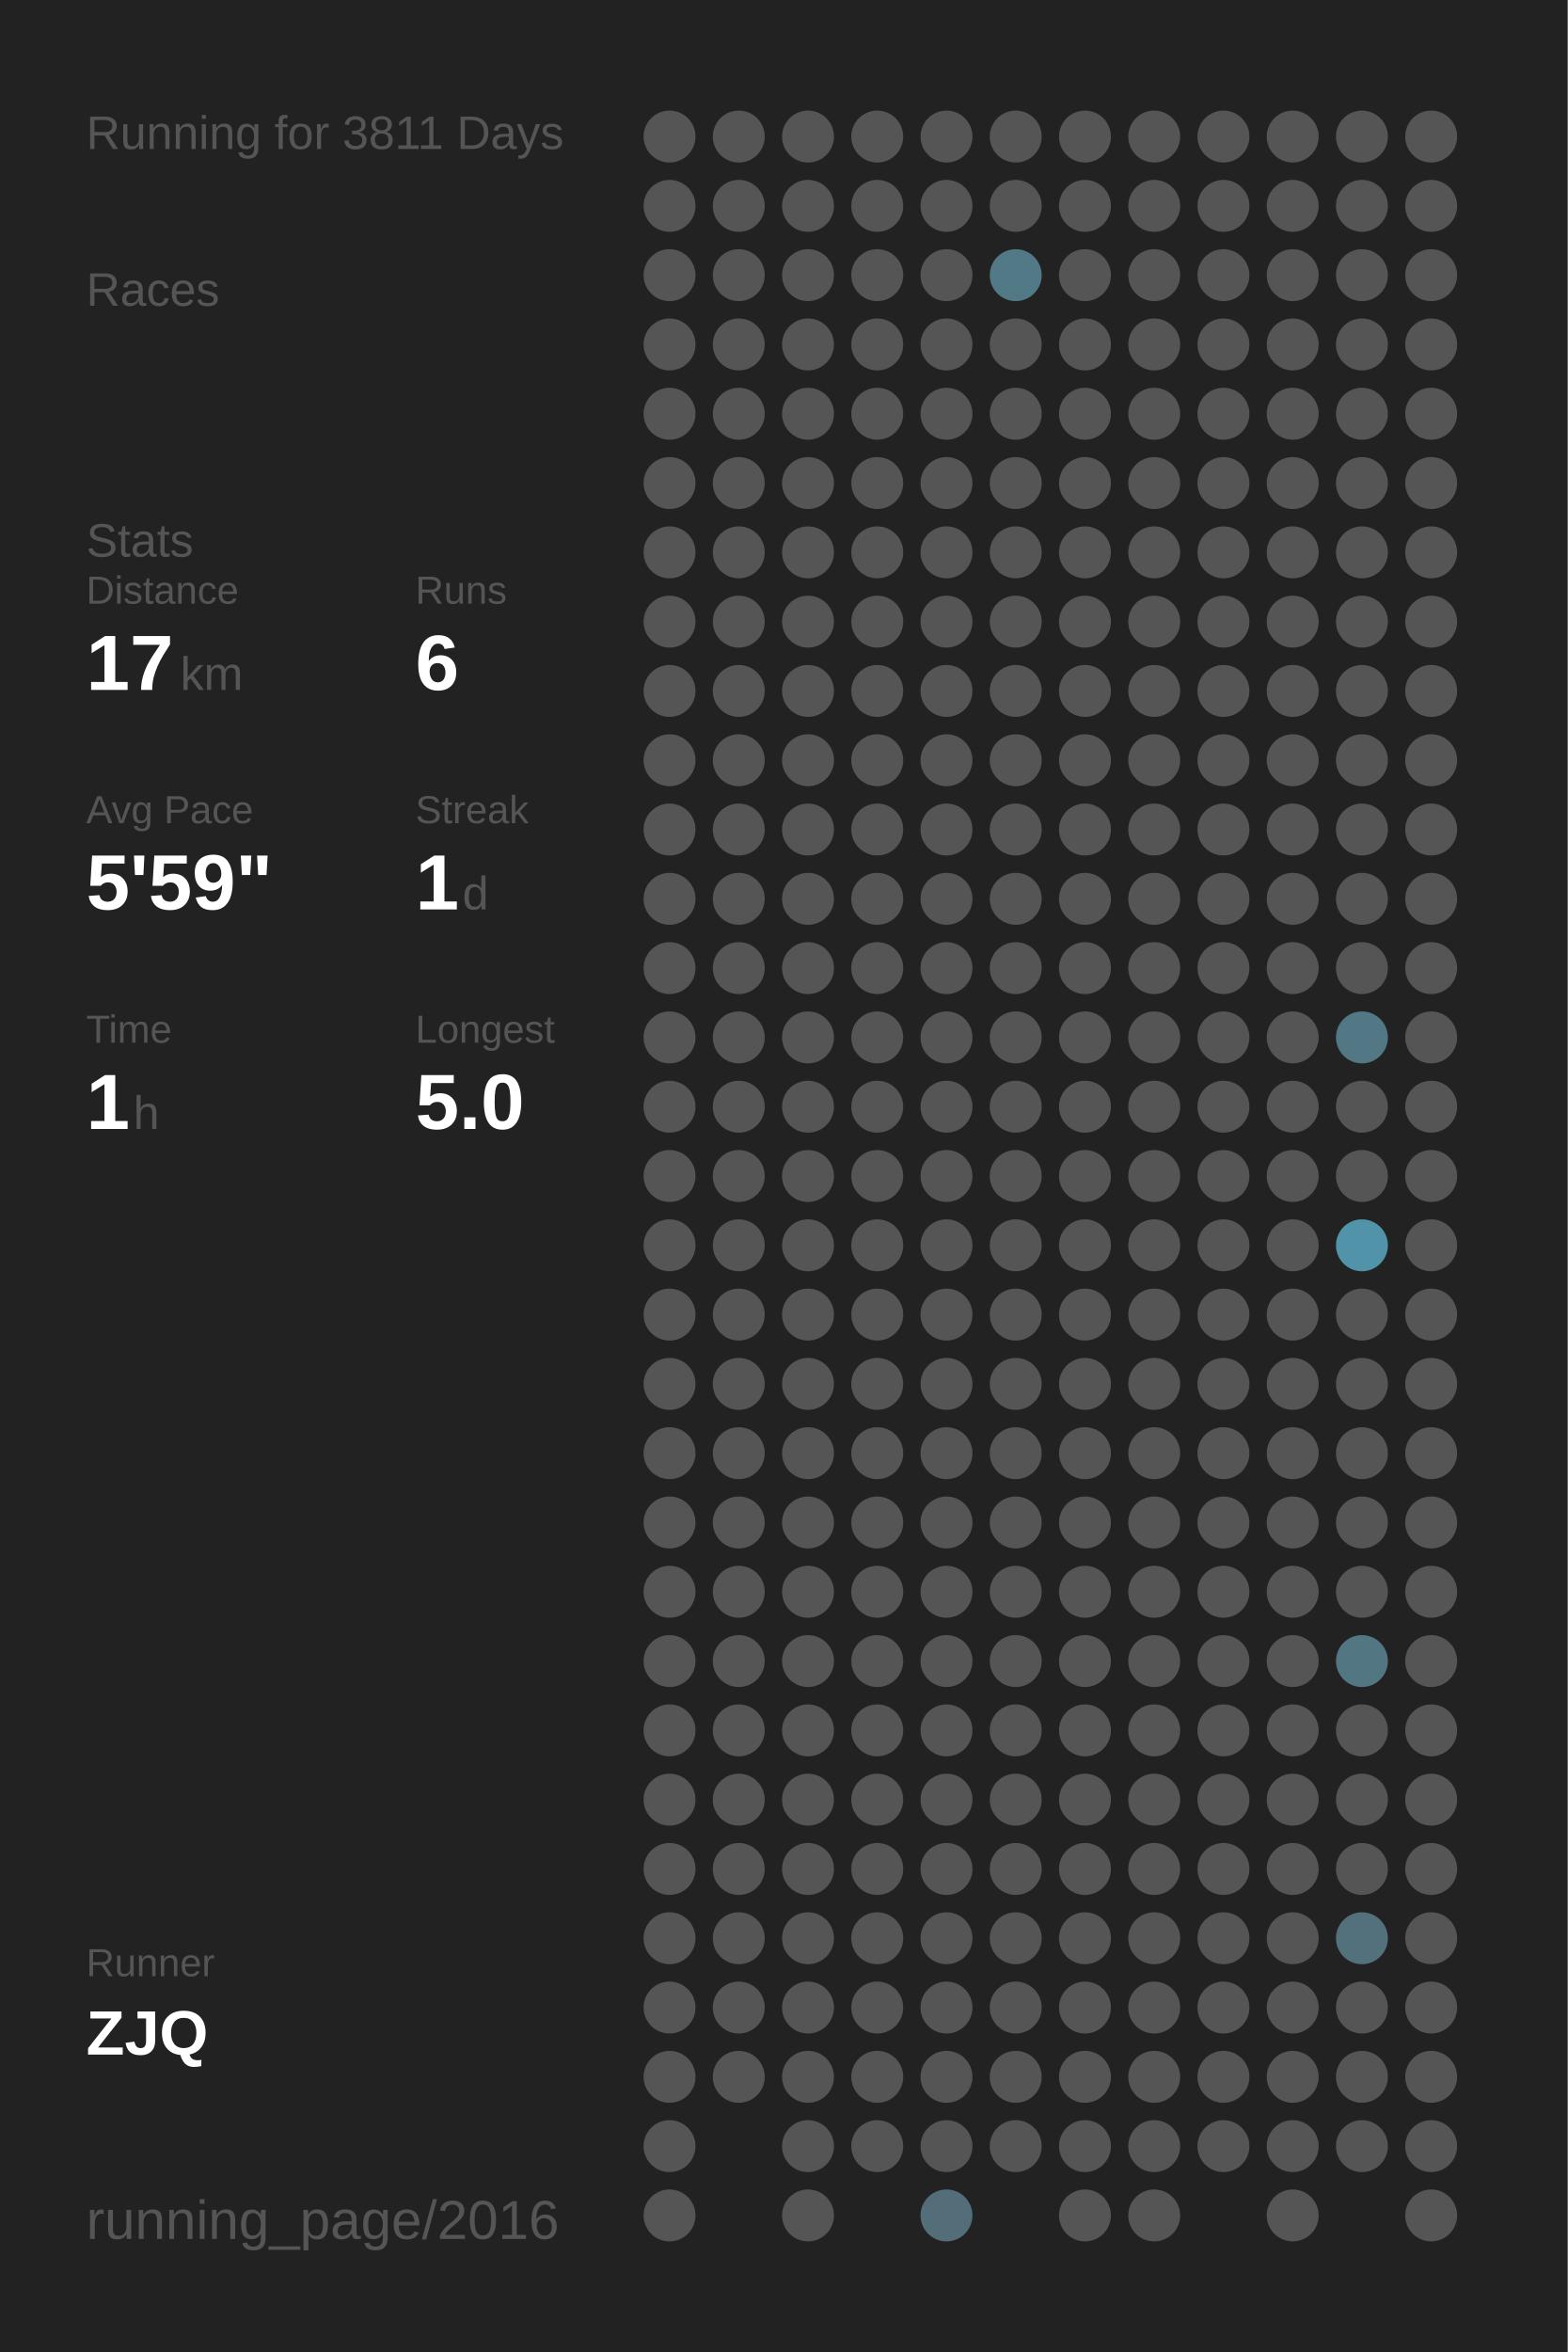
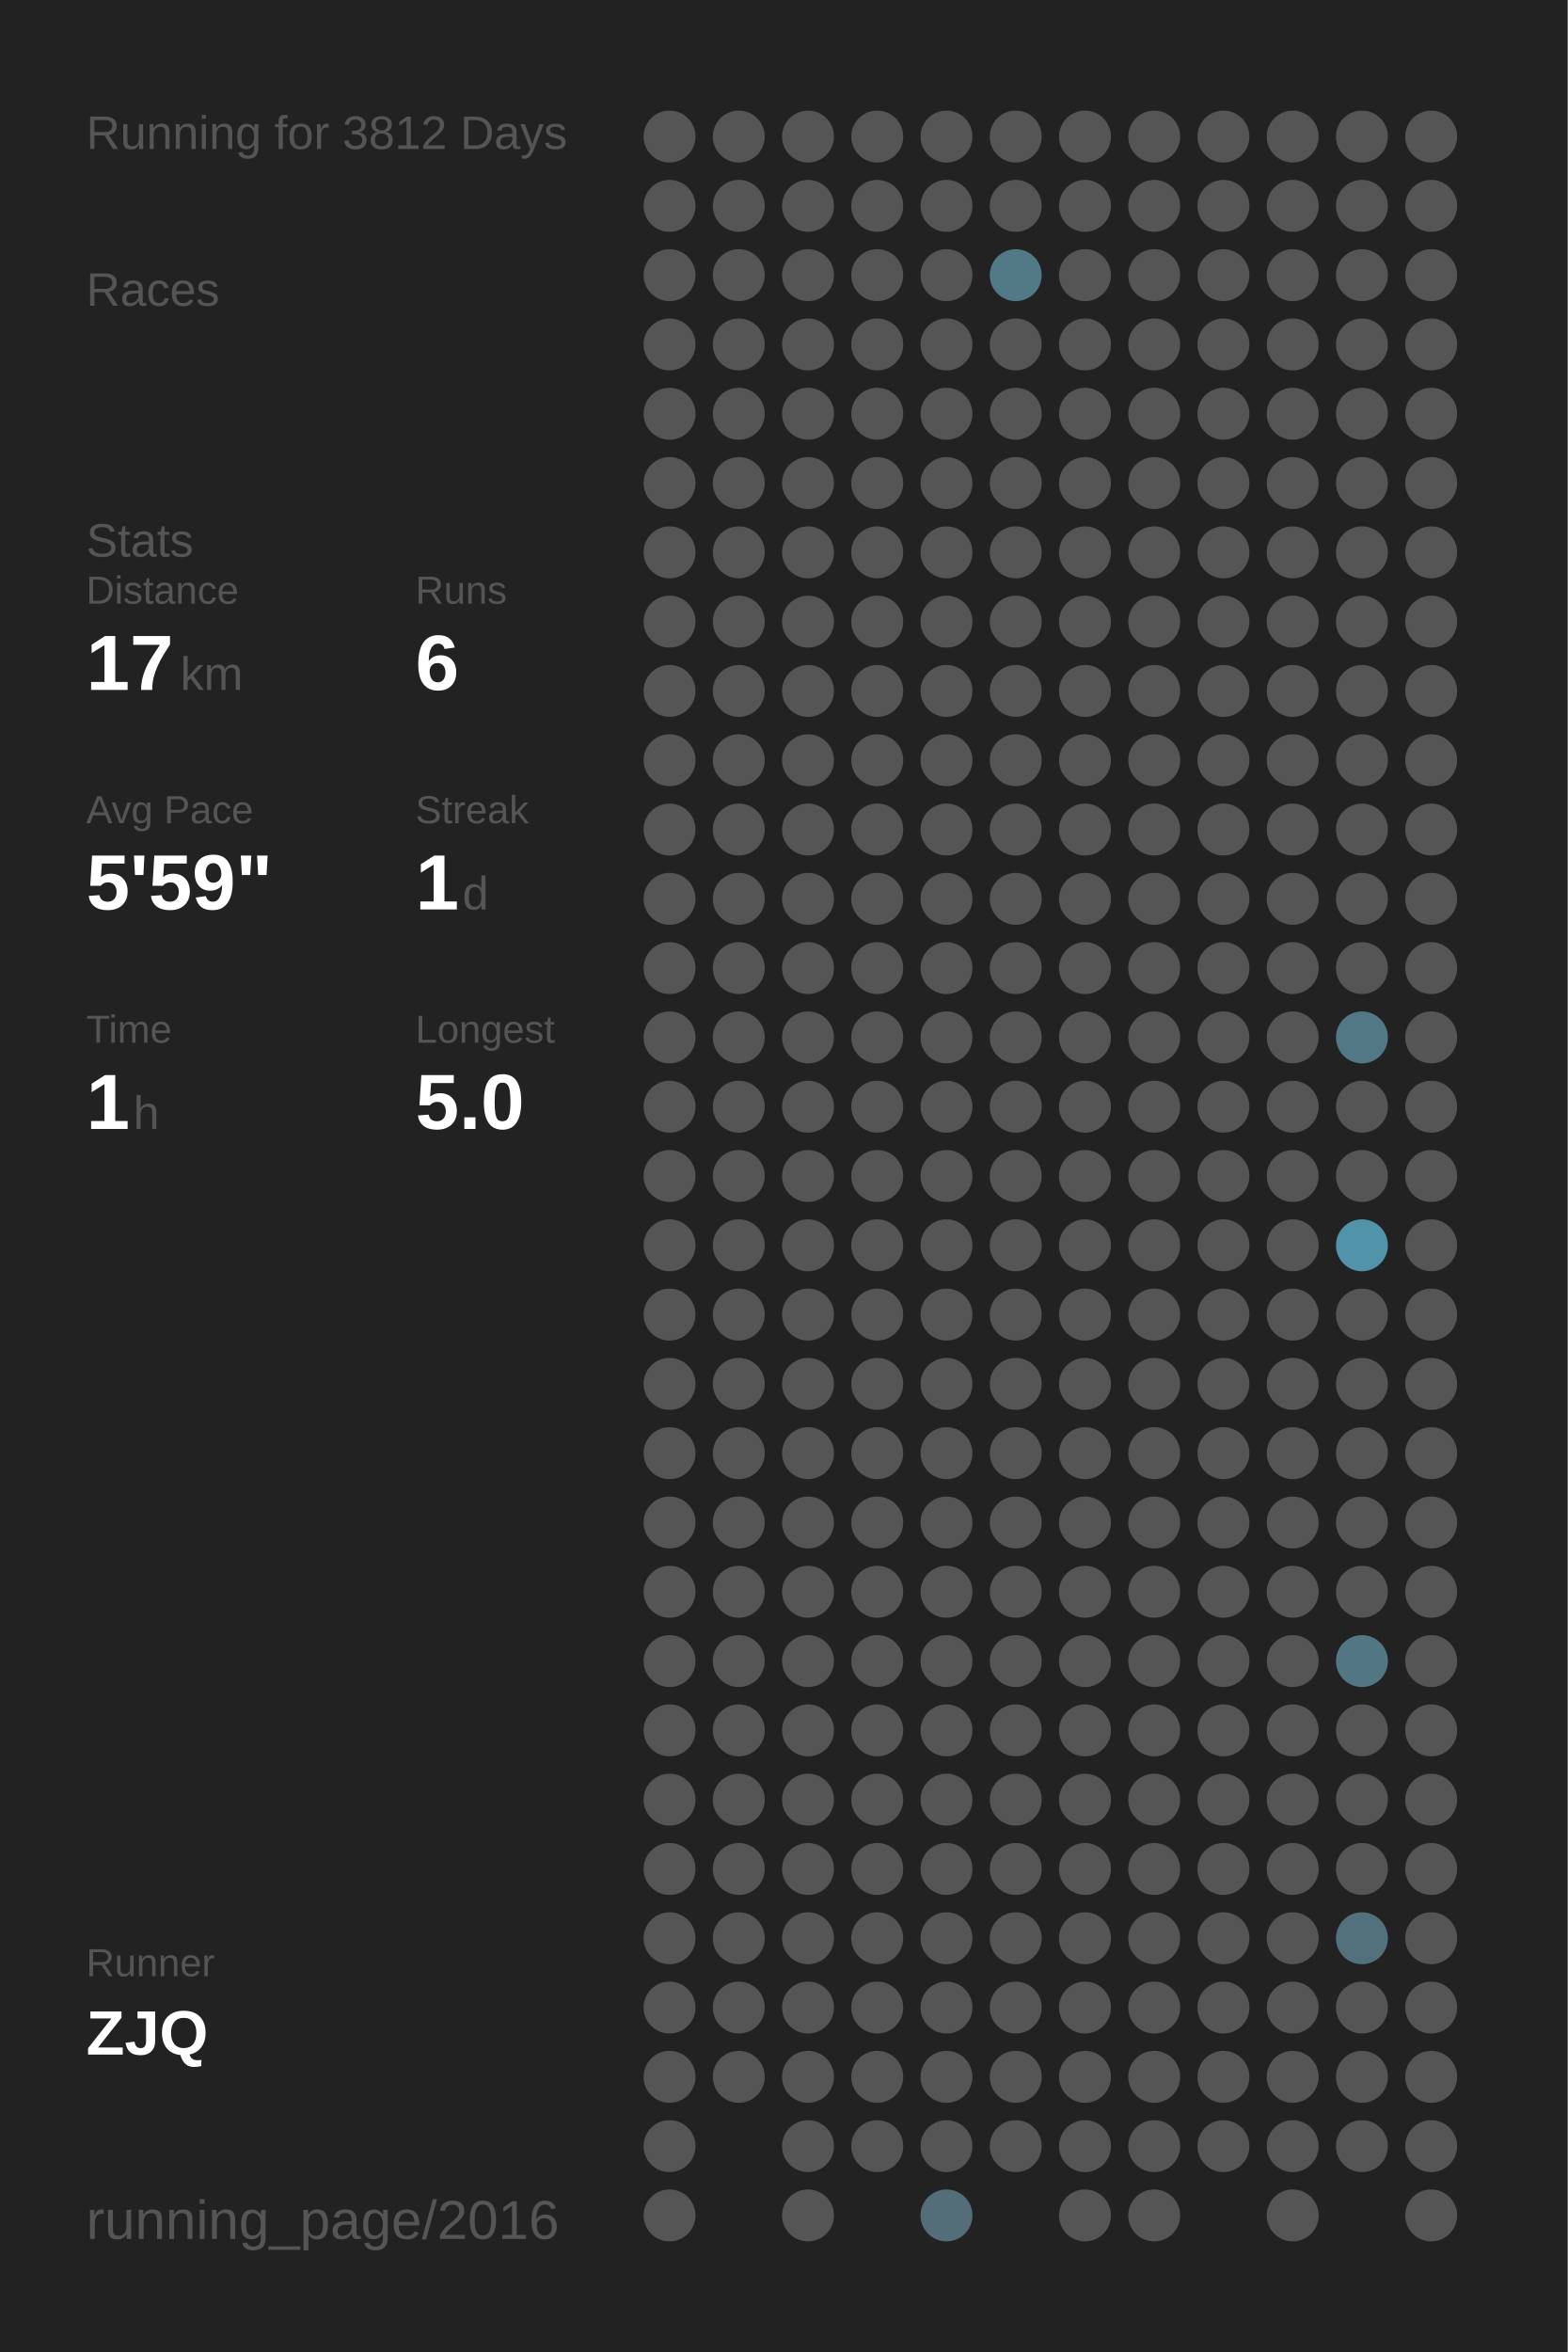
<svg xmlns="http://www.w3.org/2000/svg" baseProfile="full" height="300mm" version="1.1" viewBox="0,0,200,300" width="200mm">
  <defs />
  <rect fill="#222222" height="300" width="200" x="0" y="0" />
-   <text fill="#555555" style="font-size:6px; font-family:Arial;" x="11" y="19">Running for 3811 Days</text>
+   <text fill="#555555" style="font-size:6px; font-family:Arial;" x="11" y="19">Running for 3812 Days</text>
  <text fill="#555555" style="font-size:6px; font-family:Arial;" x="11" y="39">Races</text>
  <text fill="#555555" style="font-size:6px; font-family:Arial;" x="11" y="71">Stats</text>
  <text fill="#555555" style="font-size:5px; font-family:Arial;" x="11" y="77">Distance</text>
  <text fill="#FFFFFF" style="font-size:10px; font-family:Arial; font-weight:bold;" x="11" y="88">17</text>
  <text fill="#555555" style="font-size:6px; font-family:Arial;" x="23" y="88">km</text>
  <text fill="#555555" style="font-size:5px; font-family:Arial;" x="53" y="77">Runs</text>
  <text fill="#FFFFFF" style="font-size:10px; font-family:Arial; font-weight:bold;" x="53" y="88">6</text>
  <text fill="#555555" style="font-size:5px; font-family:Arial;" x="11" y="105">Avg Pace</text>
  <text fill="#FFFFFF" style="font-size:10px; font-family:Arial; font-weight:bold;" x="11" y="116">5'59"</text>
  <text fill="#555555" style="font-size:5px; font-family:Arial;" x="53" y="105">Streak</text>
  <text fill="#FFFFFF" style="font-size:10px; font-family:Arial; font-weight:bold;" x="53" y="116">1</text>
  <text fill="#555555" style="font-size:6px; font-family:Arial;" x="59" y="116">d</text>
  <text fill="#555555" style="font-size:5px; font-family:Arial;" x="11" y="133">Time</text>
  <text fill="#FFFFFF" style="font-size:10px; font-family:Arial; font-weight:bold;" x="11" y="144">1</text>
  <text fill="#555555" style="font-size:6px; font-family:Arial;" x="17" y="144">h</text>
  <text fill="#555555" style="font-size:5px; font-family:Arial;" x="53" y="133">Longest</text>
  <text fill="#FFFFFF" style="font-size:10px; font-family:Arial; font-weight:bold;" x="53" y="144">5.0</text>
  <text fill="#555555" style="font-size:5px; font-family:Arial;" x="11" y="252.065">Runner</text>
  <text fill="#FFFFFF" style="font-size:8px; font-family:Arial; font-weight:bold;" x="11" y="262.065">ZJQ</text>
  <text fill="#555555" style="font-size:7px; font-family:Arial;" x="11" y="285.581">running_page/2016</text>
  <circle cx="85.417" cy="17.419" fill="#555555" r="3.312" />
  <circle cx="85.417" cy="26.258" fill="#555555" r="3.312" />
  <circle cx="85.417" cy="35.097" fill="#555555" r="3.312" />
  <circle cx="85.417" cy="43.935" fill="#555555" r="3.312" />
  <circle cx="85.417" cy="52.774" fill="#555555" r="3.312" />
  <circle cx="85.417" cy="61.613" fill="#555555" r="3.312" />
  <circle cx="85.417" cy="70.452" fill="#555555" r="3.312" />
  <circle cx="85.417" cy="79.29" fill="#555555" r="3.312" />
  <circle cx="85.417" cy="88.129" fill="#555555" r="3.312" />
  <circle cx="85.417" cy="96.968" fill="#555555" r="3.312" />
  <circle cx="85.417" cy="105.806" fill="#555555" r="3.312" />
  <circle cx="85.417" cy="114.645" fill="#555555" r="3.312" />
  <circle cx="85.417" cy="123.484" fill="#555555" r="3.312" />
  <circle cx="85.417" cy="132.323" fill="#555555" r="3.312" />
  <circle cx="85.417" cy="141.161" fill="#555555" r="3.312" />
  <circle cx="85.417" cy="150" fill="#555555" r="3.312" />
  <circle cx="85.417" cy="158.839" fill="#555555" r="3.312" />
  <circle cx="85.417" cy="167.677" fill="#555555" r="3.312" />
  <circle cx="85.417" cy="176.516" fill="#555555" r="3.312" />
  <circle cx="85.417" cy="185.355" fill="#555555" r="3.312" />
  <circle cx="85.417" cy="194.194" fill="#555555" r="3.312" />
  <circle cx="85.417" cy="203.032" fill="#555555" r="3.312" />
  <circle cx="85.417" cy="211.871" fill="#555555" r="3.312" />
  <circle cx="85.417" cy="220.71" fill="#555555" r="3.312" />
  <circle cx="85.417" cy="229.548" fill="#555555" r="3.312" />
  <circle cx="85.417" cy="238.387" fill="#555555" r="3.312" />
  <circle cx="85.417" cy="247.226" fill="#555555" r="3.312" />
  <circle cx="85.417" cy="256.065" fill="#555555" r="3.312" />
  <circle cx="85.417" cy="264.903" fill="#555555" r="3.312" />
  <circle cx="85.417" cy="273.742" fill="#555555" r="3.312" />
  <circle cx="85.417" cy="282.581" fill="#555555" r="3.312" />
  <circle cx="94.25" cy="17.419" fill="#555555" r="3.312" />
  <circle cx="94.25" cy="26.258" fill="#555555" r="3.312" />
  <circle cx="94.25" cy="35.097" fill="#555555" r="3.312" />
  <circle cx="94.25" cy="43.935" fill="#555555" r="3.312" />
  <circle cx="94.25" cy="52.774" fill="#555555" r="3.312" />
  <circle cx="94.25" cy="61.613" fill="#555555" r="3.312" />
  <circle cx="94.25" cy="70.452" fill="#555555" r="3.312" />
  <circle cx="94.25" cy="79.29" fill="#555555" r="3.312" />
  <circle cx="94.25" cy="88.129" fill="#555555" r="3.312" />
  <circle cx="94.25" cy="96.968" fill="#555555" r="3.312" />
  <circle cx="94.25" cy="105.806" fill="#555555" r="3.312" />
  <circle cx="94.25" cy="114.645" fill="#555555" r="3.312" />
  <circle cx="94.25" cy="123.484" fill="#555555" r="3.312" />
  <circle cx="94.25" cy="132.323" fill="#555555" r="3.312" />
  <circle cx="94.25" cy="141.161" fill="#555555" r="3.312" />
  <circle cx="94.25" cy="150" fill="#555555" r="3.312" />
  <circle cx="94.25" cy="158.839" fill="#555555" r="3.312" />
  <circle cx="94.25" cy="167.677" fill="#555555" r="3.312" />
  <circle cx="94.25" cy="176.516" fill="#555555" r="3.312" />
  <circle cx="94.25" cy="185.355" fill="#555555" r="3.312" />
  <circle cx="94.25" cy="194.194" fill="#555555" r="3.312" />
  <circle cx="94.25" cy="203.032" fill="#555555" r="3.312" />
  <circle cx="94.25" cy="211.871" fill="#555555" r="3.312" />
  <circle cx="94.25" cy="220.71" fill="#555555" r="3.312" />
  <circle cx="94.25" cy="229.548" fill="#555555" r="3.312" />
  <circle cx="94.25" cy="238.387" fill="#555555" r="3.312" />
  <circle cx="94.25" cy="247.226" fill="#555555" r="3.312" />
  <circle cx="94.25" cy="256.065" fill="#555555" r="3.312" />
  <circle cx="94.25" cy="264.903" fill="#555555" r="3.312" />
  <circle cx="103.083" cy="17.419" fill="#555555" r="3.312" />
  <circle cx="103.083" cy="26.258" fill="#555555" r="3.312" />
  <circle cx="103.083" cy="35.097" fill="#555555" r="3.312" />
  <circle cx="103.083" cy="43.935" fill="#555555" r="3.312" />
  <circle cx="103.083" cy="52.774" fill="#555555" r="3.312" />
  <circle cx="103.083" cy="61.613" fill="#555555" r="3.312" />
  <circle cx="103.083" cy="70.452" fill="#555555" r="3.312" />
  <circle cx="103.083" cy="79.29" fill="#555555" r="3.312" />
  <circle cx="103.083" cy="88.129" fill="#555555" r="3.312" />
  <circle cx="103.083" cy="96.968" fill="#555555" r="3.312" />
  <circle cx="103.083" cy="105.806" fill="#555555" r="3.312" />
  <circle cx="103.083" cy="114.645" fill="#555555" r="3.312" />
  <circle cx="103.083" cy="123.484" fill="#555555" r="3.312" />
  <circle cx="103.083" cy="132.323" fill="#555555" r="3.312" />
  <circle cx="103.083" cy="141.161" fill="#555555" r="3.312" />
  <circle cx="103.083" cy="150" fill="#555555" r="3.312" />
  <circle cx="103.083" cy="158.839" fill="#555555" r="3.312" />
  <circle cx="103.083" cy="167.677" fill="#555555" r="3.312" />
  <circle cx="103.083" cy="176.516" fill="#555555" r="3.312" />
  <circle cx="103.083" cy="185.355" fill="#555555" r="3.312" />
  <circle cx="103.083" cy="194.194" fill="#555555" r="3.312" />
  <circle cx="103.083" cy="203.032" fill="#555555" r="3.312" />
  <circle cx="103.083" cy="211.871" fill="#555555" r="3.312" />
  <circle cx="103.083" cy="220.71" fill="#555555" r="3.312" />
  <circle cx="103.083" cy="229.548" fill="#555555" r="3.312" />
  <circle cx="103.083" cy="238.387" fill="#555555" r="3.312" />
  <circle cx="103.083" cy="247.226" fill="#555555" r="3.312" />
  <circle cx="103.083" cy="256.065" fill="#555555" r="3.312" />
  <circle cx="103.083" cy="264.903" fill="#555555" r="3.312" />
  <circle cx="103.083" cy="273.742" fill="#555555" r="3.312" />
  <circle cx="103.083" cy="282.581" fill="#555555" r="3.312" />
  <circle cx="111.917" cy="17.419" fill="#555555" r="3.312" />
  <circle cx="111.917" cy="26.258" fill="#555555" r="3.312" />
  <circle cx="111.917" cy="35.097" fill="#555555" r="3.312" />
  <circle cx="111.917" cy="43.935" fill="#555555" r="3.312" />
  <circle cx="111.917" cy="52.774" fill="#555555" r="3.312" />
  <circle cx="111.917" cy="61.613" fill="#555555" r="3.312" />
  <circle cx="111.917" cy="70.452" fill="#555555" r="3.312" />
  <circle cx="111.917" cy="79.29" fill="#555555" r="3.312" />
  <circle cx="111.917" cy="88.129" fill="#555555" r="3.312" />
  <circle cx="111.917" cy="96.968" fill="#555555" r="3.312" />
  <circle cx="111.917" cy="105.806" fill="#555555" r="3.312" />
  <circle cx="111.917" cy="114.645" fill="#555555" r="3.312" />
  <circle cx="111.917" cy="123.484" fill="#555555" r="3.312" />
  <circle cx="111.917" cy="132.323" fill="#555555" r="3.312" />
  <circle cx="111.917" cy="141.161" fill="#555555" r="3.312" />
  <circle cx="111.917" cy="150" fill="#555555" r="3.312" />
  <circle cx="111.917" cy="158.839" fill="#555555" r="3.312" />
  <circle cx="111.917" cy="167.677" fill="#555555" r="3.312" />
  <circle cx="111.917" cy="176.516" fill="#555555" r="3.312" />
  <circle cx="111.917" cy="185.355" fill="#555555" r="3.312" />
  <circle cx="111.917" cy="194.194" fill="#555555" r="3.312" />
  <circle cx="111.917" cy="203.032" fill="#555555" r="3.312" />
  <circle cx="111.917" cy="211.871" fill="#555555" r="3.312" />
  <circle cx="111.917" cy="220.71" fill="#555555" r="3.312" />
  <circle cx="111.917" cy="229.548" fill="#555555" r="3.312" />
  <circle cx="111.917" cy="238.387" fill="#555555" r="3.312" />
  <circle cx="111.917" cy="247.226" fill="#555555" r="3.312" />
  <circle cx="111.917" cy="256.065" fill="#555555" r="3.312" />
  <circle cx="111.917" cy="264.903" fill="#555555" r="3.312" />
  <circle cx="111.917" cy="273.742" fill="#555555" r="3.312" />
  <circle cx="120.75" cy="17.419" fill="#555555" r="3.312" />
  <circle cx="120.75" cy="26.258" fill="#555555" r="3.312" />
  <circle cx="120.75" cy="35.097" fill="#555555" r="3.312" />
  <circle cx="120.75" cy="43.935" fill="#555555" r="3.312" />
  <circle cx="120.75" cy="52.774" fill="#555555" r="3.312" />
  <circle cx="120.75" cy="61.613" fill="#555555" r="3.312" />
  <circle cx="120.75" cy="70.452" fill="#555555" r="3.312" />
  <circle cx="120.75" cy="79.29" fill="#555555" r="3.312" />
  <circle cx="120.75" cy="88.129" fill="#555555" r="3.312" />
  <circle cx="120.75" cy="96.968" fill="#555555" r="3.312" />
  <circle cx="120.75" cy="105.806" fill="#555555" r="3.312" />
  <circle cx="120.75" cy="114.645" fill="#555555" r="3.312" />
  <circle cx="120.75" cy="123.484" fill="#555555" r="3.312" />
  <circle cx="120.75" cy="132.323" fill="#555555" r="3.312" />
  <circle cx="120.75" cy="141.161" fill="#555555" r="3.312" />
  <circle cx="120.75" cy="150" fill="#555555" r="3.312" />
  <circle cx="120.75" cy="158.839" fill="#555555" r="3.312" />
  <circle cx="120.75" cy="167.677" fill="#555555" r="3.312" />
  <circle cx="120.75" cy="176.516" fill="#555555" r="3.312" />
  <circle cx="120.75" cy="185.355" fill="#555555" r="3.312" />
  <circle cx="120.75" cy="194.194" fill="#555555" r="3.312" />
  <circle cx="120.75" cy="203.032" fill="#555555" r="3.312" />
  <circle cx="120.75" cy="211.871" fill="#555555" r="3.312" />
  <circle cx="120.75" cy="220.71" fill="#555555" r="3.312" />
  <circle cx="120.75" cy="229.548" fill="#555555" r="3.312" />
  <circle cx="120.75" cy="238.387" fill="#555555" r="3.312" />
  <circle cx="120.75" cy="247.226" fill="#555555" r="3.312" />
  <circle cx="120.75" cy="256.065" fill="#555555" r="3.312" />
  <circle cx="120.75" cy="264.903" fill="#555555" r="3.312" />
  <circle cx="120.75" cy="273.742" fill="#555555" r="3.312" />
  <circle cx="120.75" cy="282.581" fill="#536e78" r="3.312" />
  <circle cx="129.583" cy="17.419" fill="#555555" r="3.312" />
  <circle cx="129.583" cy="26.258" fill="#555555" r="3.312" />
  <circle cx="129.583" cy="35.097" fill="#527986" r="3.312" />
  <circle cx="129.583" cy="43.935" fill="#555555" r="3.312" />
  <circle cx="129.583" cy="52.774" fill="#555555" r="3.312" />
  <circle cx="129.583" cy="61.613" fill="#555555" r="3.312" />
  <circle cx="129.583" cy="70.452" fill="#555555" r="3.312" />
  <circle cx="129.583" cy="79.29" fill="#555555" r="3.312" />
  <circle cx="129.583" cy="88.129" fill="#555555" r="3.312" />
  <circle cx="129.583" cy="96.968" fill="#555555" r="3.312" />
  <circle cx="129.583" cy="105.806" fill="#555555" r="3.312" />
  <circle cx="129.583" cy="114.645" fill="#555555" r="3.312" />
  <circle cx="129.583" cy="123.484" fill="#555555" r="3.312" />
  <circle cx="129.583" cy="132.323" fill="#555555" r="3.312" />
  <circle cx="129.583" cy="141.161" fill="#555555" r="3.312" />
  <circle cx="129.583" cy="150" fill="#555555" r="3.312" />
  <circle cx="129.583" cy="158.839" fill="#555555" r="3.312" />
  <circle cx="129.583" cy="167.677" fill="#555555" r="3.312" />
  <circle cx="129.583" cy="176.516" fill="#555555" r="3.312" />
  <circle cx="129.583" cy="185.355" fill="#555555" r="3.312" />
  <circle cx="129.583" cy="194.194" fill="#555555" r="3.312" />
  <circle cx="129.583" cy="203.032" fill="#555555" r="3.312" />
  <circle cx="129.583" cy="211.871" fill="#555555" r="3.312" />
  <circle cx="129.583" cy="220.71" fill="#555555" r="3.312" />
  <circle cx="129.583" cy="229.548" fill="#555555" r="3.312" />
  <circle cx="129.583" cy="238.387" fill="#555555" r="3.312" />
  <circle cx="129.583" cy="247.226" fill="#555555" r="3.312" />
  <circle cx="129.583" cy="256.065" fill="#555555" r="3.312" />
  <circle cx="129.583" cy="264.903" fill="#555555" r="3.312" />
  <circle cx="129.583" cy="273.742" fill="#555555" r="3.312" />
  <circle cx="138.417" cy="17.419" fill="#555555" r="3.312" />
  <circle cx="138.417" cy="26.258" fill="#555555" r="3.312" />
  <circle cx="138.417" cy="35.097" fill="#555555" r="3.312" />
  <circle cx="138.417" cy="43.935" fill="#555555" r="3.312" />
  <circle cx="138.417" cy="52.774" fill="#555555" r="3.312" />
  <circle cx="138.417" cy="61.613" fill="#555555" r="3.312" />
  <circle cx="138.417" cy="70.452" fill="#555555" r="3.312" />
  <circle cx="138.417" cy="79.29" fill="#555555" r="3.312" />
  <circle cx="138.417" cy="88.129" fill="#555555" r="3.312" />
  <circle cx="138.417" cy="96.968" fill="#555555" r="3.312" />
  <circle cx="138.417" cy="105.806" fill="#555555" r="3.312" />
  <circle cx="138.417" cy="114.645" fill="#555555" r="3.312" />
  <circle cx="138.417" cy="123.484" fill="#555555" r="3.312" />
  <circle cx="138.417" cy="132.323" fill="#555555" r="3.312" />
  <circle cx="138.417" cy="141.161" fill="#555555" r="3.312" />
  <circle cx="138.417" cy="150" fill="#555555" r="3.312" />
  <circle cx="138.417" cy="158.839" fill="#555555" r="3.312" />
  <circle cx="138.417" cy="167.677" fill="#555555" r="3.312" />
  <circle cx="138.417" cy="176.516" fill="#555555" r="3.312" />
  <circle cx="138.417" cy="185.355" fill="#555555" r="3.312" />
  <circle cx="138.417" cy="194.194" fill="#555555" r="3.312" />
  <circle cx="138.417" cy="203.032" fill="#555555" r="3.312" />
  <circle cx="138.417" cy="211.871" fill="#555555" r="3.312" />
  <circle cx="138.417" cy="220.71" fill="#555555" r="3.312" />
  <circle cx="138.417" cy="229.548" fill="#555555" r="3.312" />
  <circle cx="138.417" cy="238.387" fill="#555555" r="3.312" />
  <circle cx="138.417" cy="247.226" fill="#555555" r="3.312" />
  <circle cx="138.417" cy="256.065" fill="#555555" r="3.312" />
  <circle cx="138.417" cy="264.903" fill="#555555" r="3.312" />
  <circle cx="138.417" cy="273.742" fill="#555555" r="3.312" />
  <circle cx="138.417" cy="282.581" fill="#555555" r="3.312" />
  <circle cx="147.25" cy="17.419" fill="#555555" r="3.312" />
  <circle cx="147.25" cy="26.258" fill="#555555" r="3.312" />
  <circle cx="147.25" cy="35.097" fill="#555555" r="3.312" />
  <circle cx="147.25" cy="43.935" fill="#555555" r="3.312" />
  <circle cx="147.25" cy="52.774" fill="#555555" r="3.312" />
  <circle cx="147.25" cy="61.613" fill="#555555" r="3.312" />
  <circle cx="147.25" cy="70.452" fill="#555555" r="3.312" />
  <circle cx="147.25" cy="79.29" fill="#555555" r="3.312" />
  <circle cx="147.25" cy="88.129" fill="#555555" r="3.312" />
  <circle cx="147.25" cy="96.968" fill="#555555" r="3.312" />
  <circle cx="147.25" cy="105.806" fill="#555555" r="3.312" />
  <circle cx="147.25" cy="114.645" fill="#555555" r="3.312" />
  <circle cx="147.25" cy="123.484" fill="#555555" r="3.312" />
  <circle cx="147.25" cy="132.323" fill="#555555" r="3.312" />
  <circle cx="147.25" cy="141.161" fill="#555555" r="3.312" />
  <circle cx="147.25" cy="150" fill="#555555" r="3.312" />
  <circle cx="147.25" cy="158.839" fill="#555555" r="3.312" />
  <circle cx="147.25" cy="167.677" fill="#555555" r="3.312" />
  <circle cx="147.25" cy="176.516" fill="#555555" r="3.312" />
  <circle cx="147.25" cy="185.355" fill="#555555" r="3.312" />
  <circle cx="147.25" cy="194.194" fill="#555555" r="3.312" />
  <circle cx="147.25" cy="203.032" fill="#555555" r="3.312" />
  <circle cx="147.25" cy="211.871" fill="#555555" r="3.312" />
  <circle cx="147.25" cy="220.71" fill="#555555" r="3.312" />
  <circle cx="147.25" cy="229.548" fill="#555555" r="3.312" />
  <circle cx="147.25" cy="238.387" fill="#555555" r="3.312" />
  <circle cx="147.25" cy="247.226" fill="#555555" r="3.312" />
  <circle cx="147.25" cy="256.065" fill="#555555" r="3.312" />
  <circle cx="147.25" cy="264.903" fill="#555555" r="3.312" />
  <circle cx="147.25" cy="273.742" fill="#555555" r="3.312" />
  <circle cx="147.25" cy="282.581" fill="#555555" r="3.312" />
  <circle cx="156.083" cy="17.419" fill="#555555" r="3.312" />
  <circle cx="156.083" cy="26.258" fill="#555555" r="3.312" />
  <circle cx="156.083" cy="35.097" fill="#555555" r="3.312" />
  <circle cx="156.083" cy="43.935" fill="#555555" r="3.312" />
  <circle cx="156.083" cy="52.774" fill="#555555" r="3.312" />
  <circle cx="156.083" cy="61.613" fill="#555555" r="3.312" />
  <circle cx="156.083" cy="70.452" fill="#555555" r="3.312" />
  <circle cx="156.083" cy="79.29" fill="#555555" r="3.312" />
  <circle cx="156.083" cy="88.129" fill="#555555" r="3.312" />
  <circle cx="156.083" cy="96.968" fill="#555555" r="3.312" />
  <circle cx="156.083" cy="105.806" fill="#555555" r="3.312" />
  <circle cx="156.083" cy="114.645" fill="#555555" r="3.312" />
  <circle cx="156.083" cy="123.484" fill="#555555" r="3.312" />
  <circle cx="156.083" cy="132.323" fill="#555555" r="3.312" />
  <circle cx="156.083" cy="141.161" fill="#555555" r="3.312" />
  <circle cx="156.083" cy="150" fill="#555555" r="3.312" />
  <circle cx="156.083" cy="158.839" fill="#555555" r="3.312" />
  <circle cx="156.083" cy="167.677" fill="#555555" r="3.312" />
  <circle cx="156.083" cy="176.516" fill="#555555" r="3.312" />
  <circle cx="156.083" cy="185.355" fill="#555555" r="3.312" />
  <circle cx="156.083" cy="194.194" fill="#555555" r="3.312" />
  <circle cx="156.083" cy="203.032" fill="#555555" r="3.312" />
  <circle cx="156.083" cy="211.871" fill="#555555" r="3.312" />
  <circle cx="156.083" cy="220.71" fill="#555555" r="3.312" />
  <circle cx="156.083" cy="229.548" fill="#555555" r="3.312" />
  <circle cx="156.083" cy="238.387" fill="#555555" r="3.312" />
  <circle cx="156.083" cy="247.226" fill="#555555" r="3.312" />
  <circle cx="156.083" cy="256.065" fill="#555555" r="3.312" />
  <circle cx="156.083" cy="264.903" fill="#555555" r="3.312" />
  <circle cx="156.083" cy="273.742" fill="#555555" r="3.312" />
  <circle cx="164.917" cy="17.419" fill="#555555" r="3.312" />
  <circle cx="164.917" cy="26.258" fill="#555555" r="3.312" />
  <circle cx="164.917" cy="35.097" fill="#555555" r="3.312" />
  <circle cx="164.917" cy="43.935" fill="#555555" r="3.312" />
  <circle cx="164.917" cy="52.774" fill="#555555" r="3.312" />
  <circle cx="164.917" cy="61.613" fill="#555555" r="3.312" />
  <circle cx="164.917" cy="70.452" fill="#555555" r="3.312" />
  <circle cx="164.917" cy="79.29" fill="#555555" r="3.312" />
  <circle cx="164.917" cy="88.129" fill="#555555" r="3.312" />
  <circle cx="164.917" cy="96.968" fill="#555555" r="3.312" />
  <circle cx="164.917" cy="105.806" fill="#555555" r="3.312" />
  <circle cx="164.917" cy="114.645" fill="#555555" r="3.312" />
  <circle cx="164.917" cy="123.484" fill="#555555" r="3.312" />
  <circle cx="164.917" cy="132.323" fill="#555555" r="3.312" />
  <circle cx="164.917" cy="141.161" fill="#555555" r="3.312" />
  <circle cx="164.917" cy="150" fill="#555555" r="3.312" />
  <circle cx="164.917" cy="158.839" fill="#555555" r="3.312" />
  <circle cx="164.917" cy="167.677" fill="#555555" r="3.312" />
  <circle cx="164.917" cy="176.516" fill="#555555" r="3.312" />
  <circle cx="164.917" cy="185.355" fill="#555555" r="3.312" />
  <circle cx="164.917" cy="194.194" fill="#555555" r="3.312" />
  <circle cx="164.917" cy="203.032" fill="#555555" r="3.312" />
  <circle cx="164.917" cy="211.871" fill="#555555" r="3.312" />
  <circle cx="164.917" cy="220.71" fill="#555555" r="3.312" />
  <circle cx="164.917" cy="229.548" fill="#555555" r="3.312" />
  <circle cx="164.917" cy="238.387" fill="#555555" r="3.312" />
  <circle cx="164.917" cy="247.226" fill="#555555" r="3.312" />
  <circle cx="164.917" cy="256.065" fill="#555555" r="3.312" />
  <circle cx="164.917" cy="264.903" fill="#555555" r="3.312" />
  <circle cx="164.917" cy="273.742" fill="#555555" r="3.312" />
  <circle cx="164.917" cy="282.581" fill="#555555" r="3.312" />
  <circle cx="173.75" cy="17.419" fill="#555555" r="3.312" />
  <circle cx="173.75" cy="26.258" fill="#555555" r="3.312" />
  <circle cx="173.75" cy="35.097" fill="#555555" r="3.312" />
  <circle cx="173.75" cy="43.935" fill="#555555" r="3.312" />
  <circle cx="173.75" cy="52.774" fill="#555555" r="3.312" />
  <circle cx="173.75" cy="61.613" fill="#555555" r="3.312" />
  <circle cx="173.75" cy="70.452" fill="#555555" r="3.312" />
  <circle cx="173.75" cy="79.29" fill="#555555" r="3.312" />
  <circle cx="173.75" cy="88.129" fill="#555555" r="3.312" />
  <circle cx="173.75" cy="96.968" fill="#555555" r="3.312" />
  <circle cx="173.75" cy="105.806" fill="#555555" r="3.312" />
  <circle cx="173.75" cy="114.645" fill="#555555" r="3.312" />
  <circle cx="173.75" cy="123.484" fill="#555555" r="3.312" />
  <circle cx="173.75" cy="132.323" fill="#527885" r="3.312" />
  <circle cx="173.75" cy="141.161" fill="#555555" r="3.312" />
  <circle cx="173.75" cy="150" fill="#555555" r="3.312" />
  <circle cx="173.75" cy="158.839" fill="#5193a9" r="3.312" />
  <circle cx="173.75" cy="167.677" fill="#555555" r="3.312" />
  <circle cx="173.75" cy="176.516" fill="#555555" r="3.312" />
  <circle cx="173.75" cy="185.355" fill="#555555" r="3.312" />
  <circle cx="173.75" cy="194.194" fill="#555555" r="3.312" />
  <circle cx="173.75" cy="203.032" fill="#555555" r="3.312" />
  <circle cx="173.75" cy="211.871" fill="#527682" r="3.312" />
  <circle cx="173.75" cy="220.71" fill="#555555" r="3.312" />
  <circle cx="173.75" cy="229.548" fill="#555555" r="3.312" />
  <circle cx="173.75" cy="238.387" fill="#555555" r="3.312" />
  <circle cx="173.75" cy="247.226" fill="#53717c" r="3.312" />
  <circle cx="173.75" cy="256.065" fill="#555555" r="3.312" />
  <circle cx="173.75" cy="264.903" fill="#555555" r="3.312" />
  <circle cx="173.75" cy="273.742" fill="#555555" r="3.312" />
  <circle cx="182.583" cy="17.419" fill="#555555" r="3.312" />
  <circle cx="182.583" cy="26.258" fill="#555555" r="3.312" />
  <circle cx="182.583" cy="35.097" fill="#555555" r="3.312" />
  <circle cx="182.583" cy="43.935" fill="#555555" r="3.312" />
  <circle cx="182.583" cy="52.774" fill="#555555" r="3.312" />
  <circle cx="182.583" cy="61.613" fill="#555555" r="3.312" />
  <circle cx="182.583" cy="70.452" fill="#555555" r="3.312" />
  <circle cx="182.583" cy="79.29" fill="#555555" r="3.312" />
  <circle cx="182.583" cy="88.129" fill="#555555" r="3.312" />
  <circle cx="182.583" cy="96.968" fill="#555555" r="3.312" />
  <circle cx="182.583" cy="105.806" fill="#555555" r="3.312" />
  <circle cx="182.583" cy="114.645" fill="#555555" r="3.312" />
  <circle cx="182.583" cy="123.484" fill="#555555" r="3.312" />
  <circle cx="182.583" cy="132.323" fill="#555555" r="3.312" />
  <circle cx="182.583" cy="141.161" fill="#555555" r="3.312" />
  <circle cx="182.583" cy="150" fill="#555555" r="3.312" />
  <circle cx="182.583" cy="158.839" fill="#555555" r="3.312" />
  <circle cx="182.583" cy="167.677" fill="#555555" r="3.312" />
  <circle cx="182.583" cy="176.516" fill="#555555" r="3.312" />
  <circle cx="182.583" cy="185.355" fill="#555555" r="3.312" />
  <circle cx="182.583" cy="194.194" fill="#555555" r="3.312" />
  <circle cx="182.583" cy="203.032" fill="#555555" r="3.312" />
  <circle cx="182.583" cy="211.871" fill="#555555" r="3.312" />
  <circle cx="182.583" cy="220.71" fill="#555555" r="3.312" />
  <circle cx="182.583" cy="229.548" fill="#555555" r="3.312" />
  <circle cx="182.583" cy="238.387" fill="#555555" r="3.312" />
  <circle cx="182.583" cy="247.226" fill="#555555" r="3.312" />
  <circle cx="182.583" cy="256.065" fill="#555555" r="3.312" />
  <circle cx="182.583" cy="264.903" fill="#555555" r="3.312" />
  <circle cx="182.583" cy="273.742" fill="#555555" r="3.312" />
  <circle cx="182.583" cy="282.581" fill="#555555" r="3.312" />
</svg>
